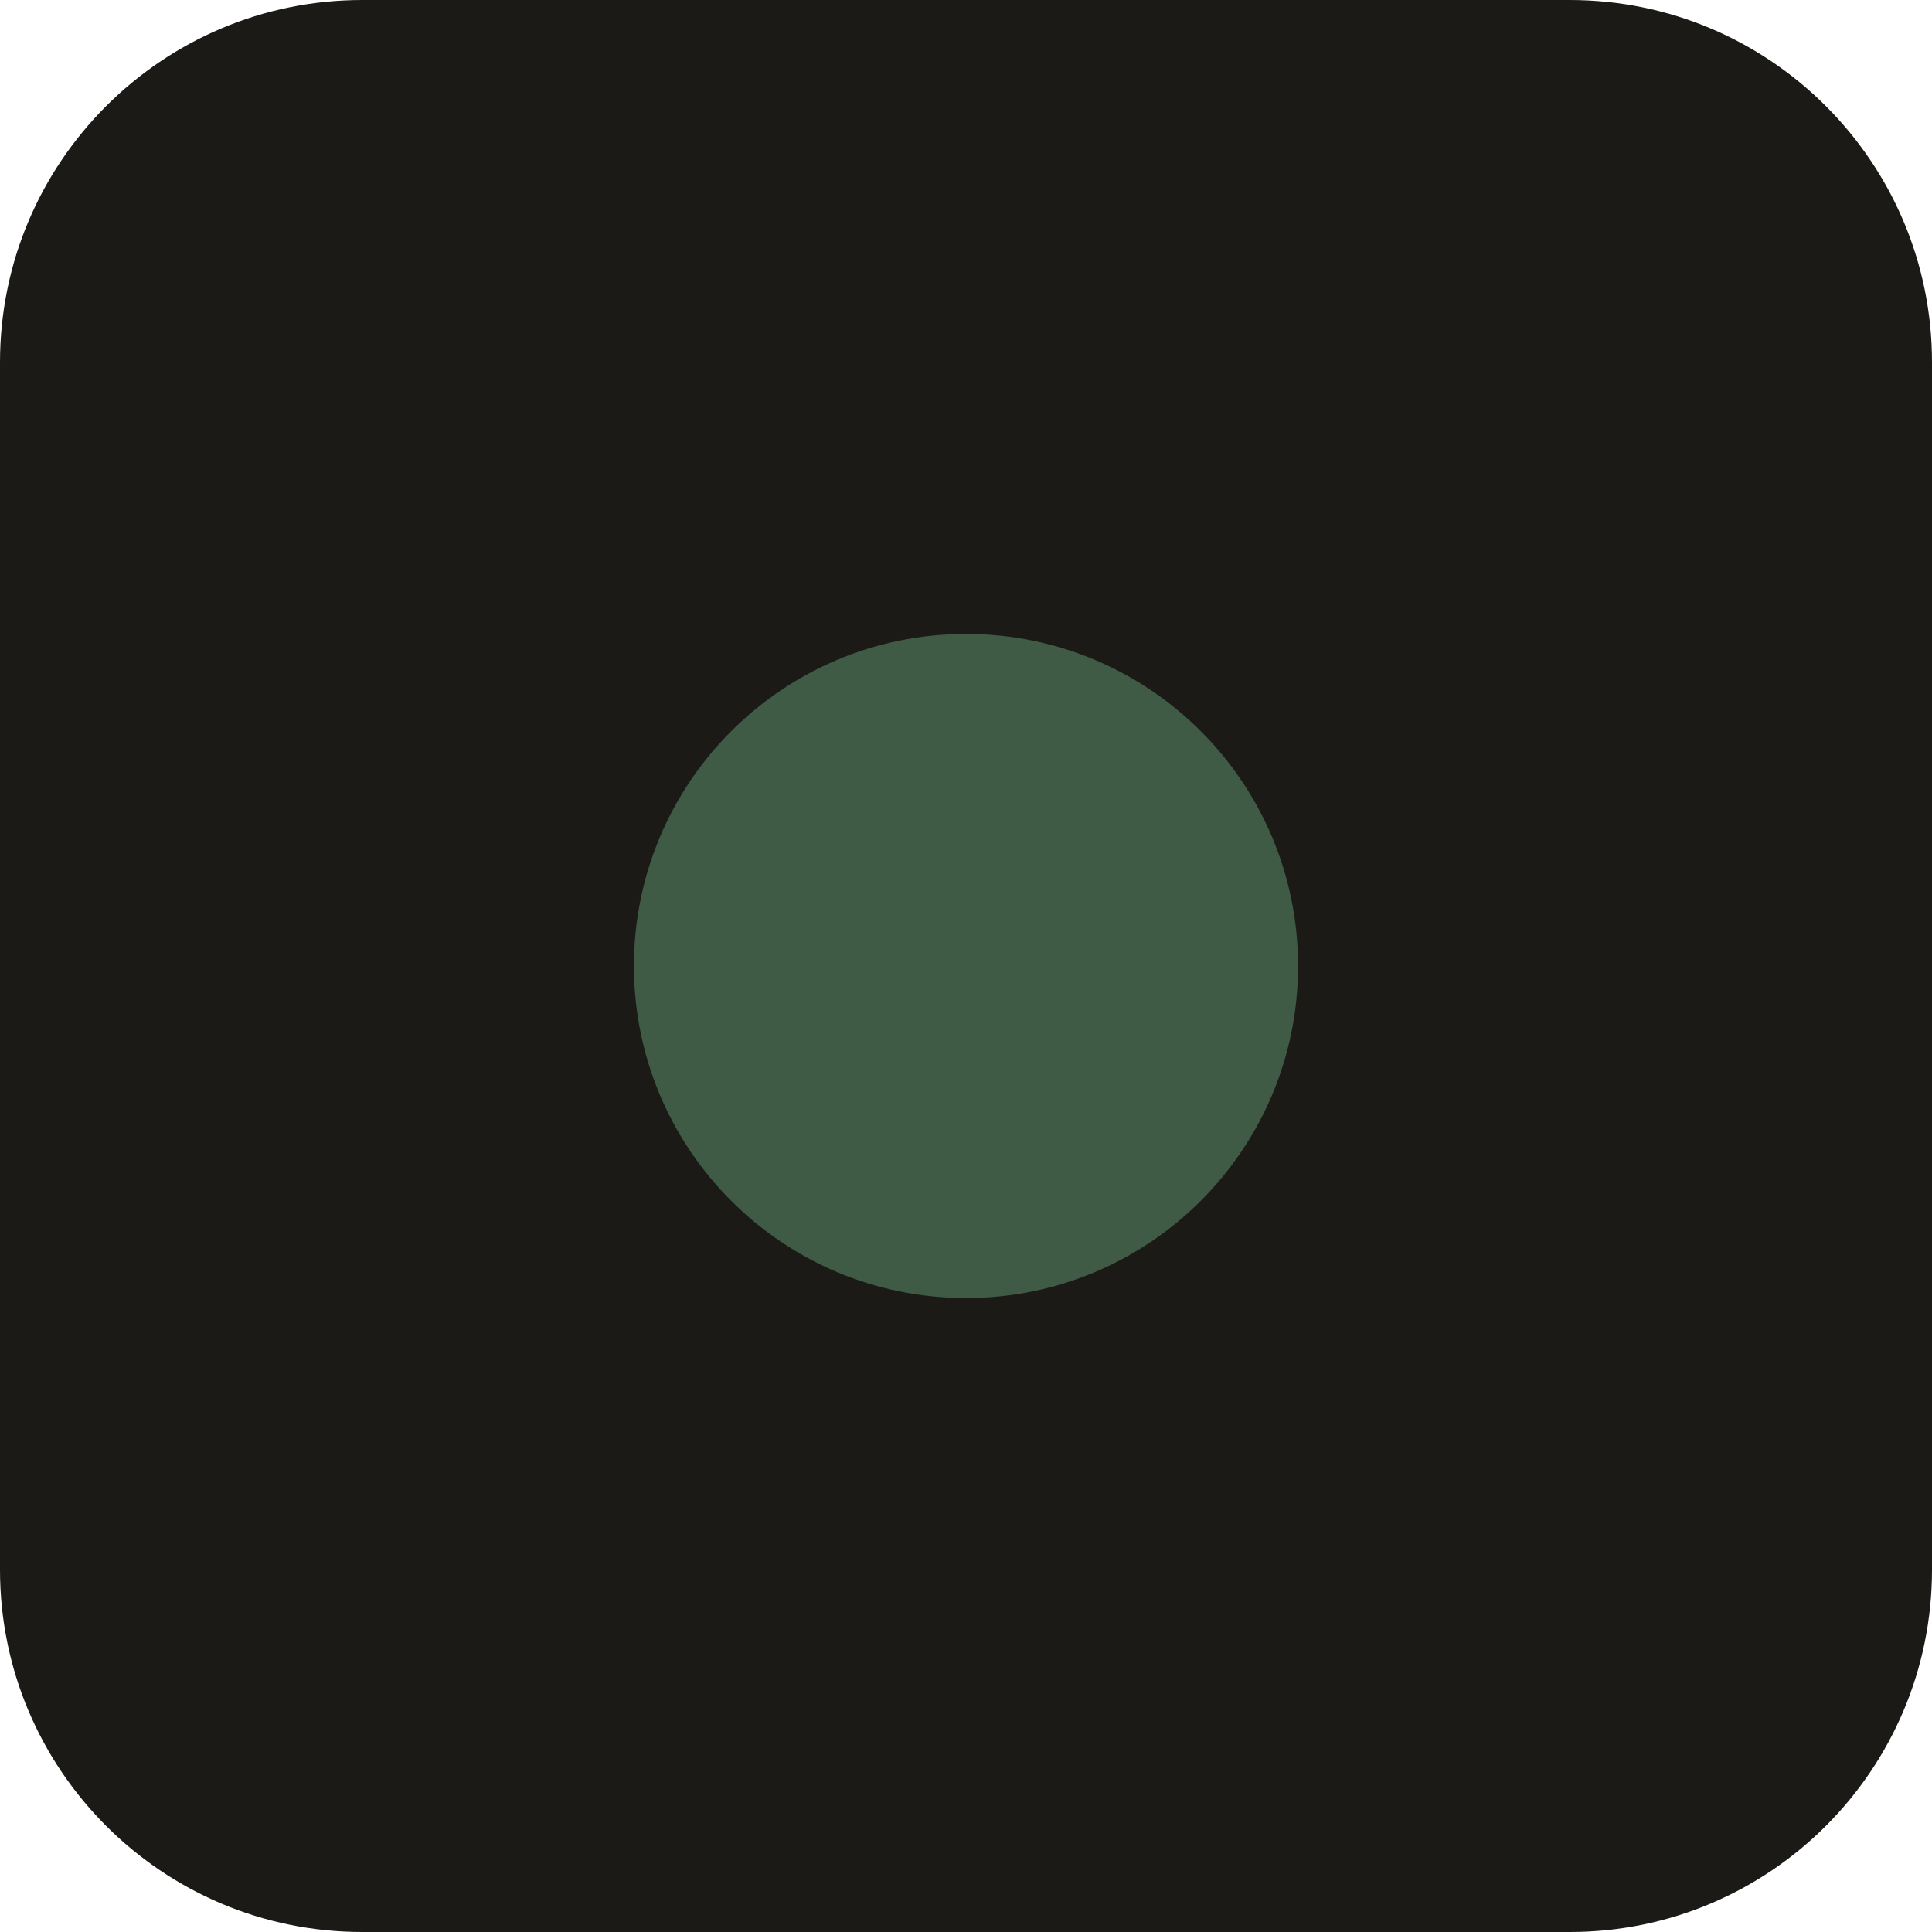
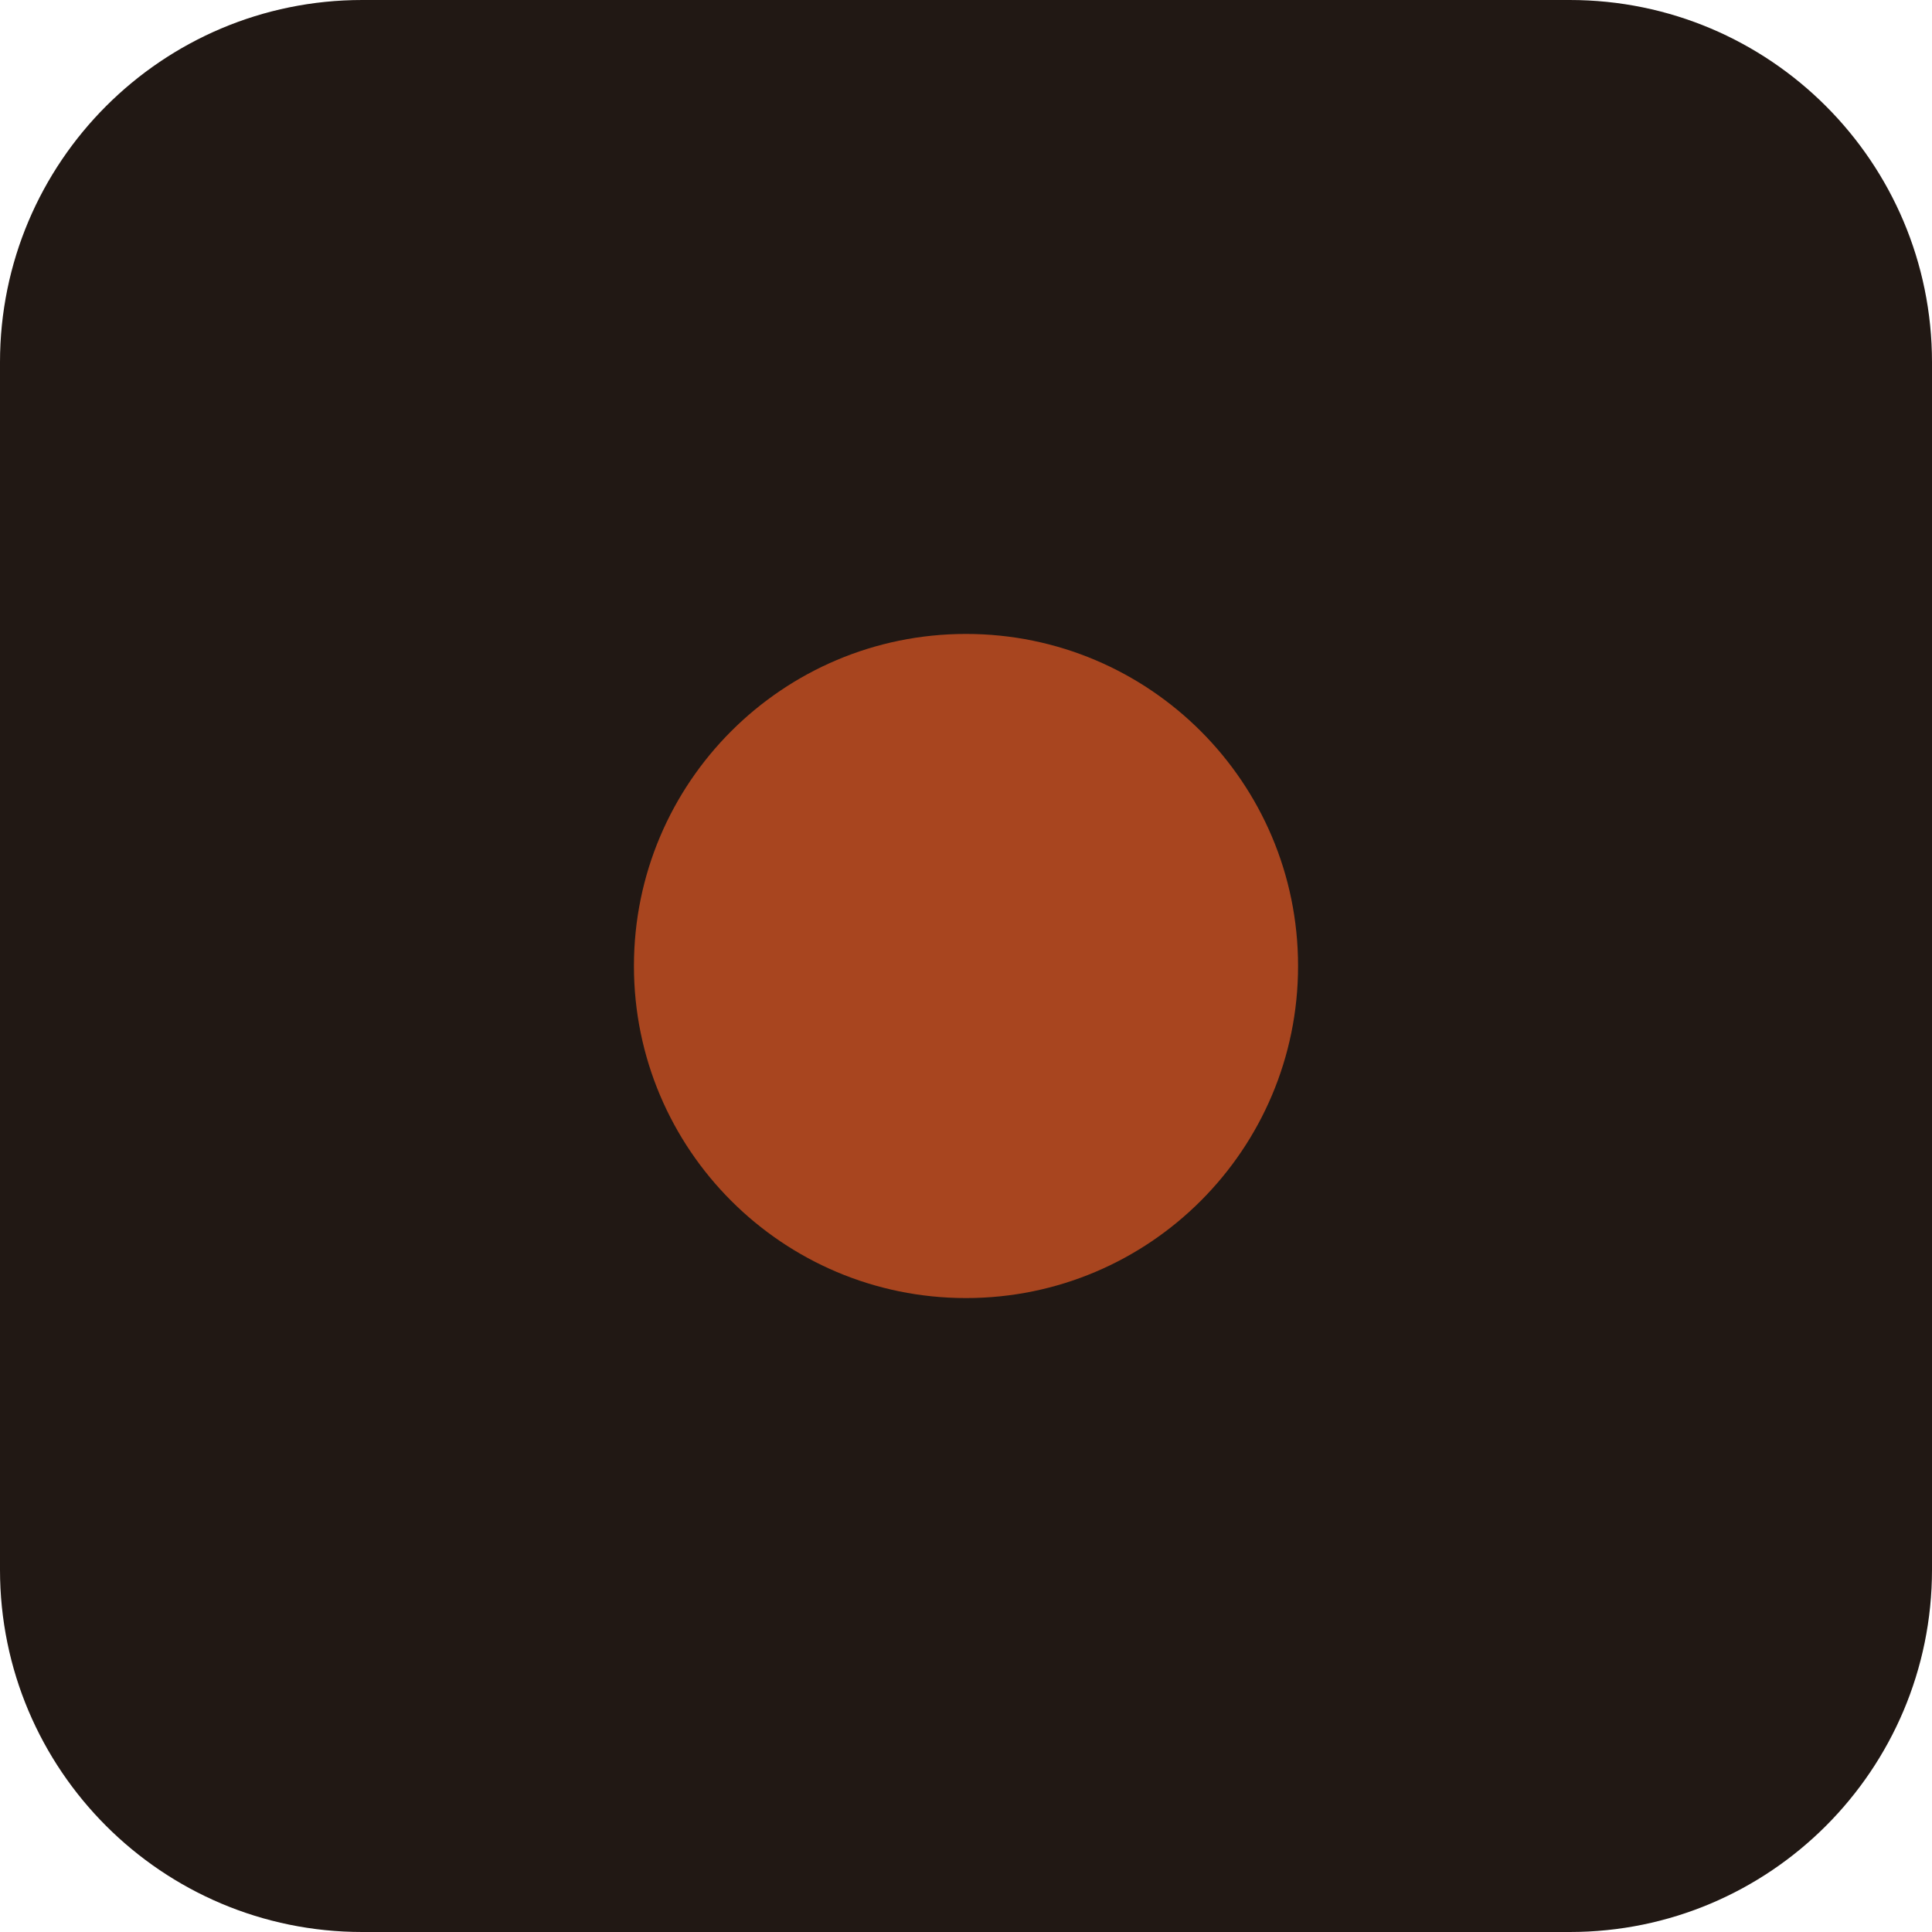
<svg xmlns="http://www.w3.org/2000/svg" viewBox="0 0 32 32">
-   <rect width="32" height="32" rx="6" fill="#1B1A17" />
-   <circle cx="16" cy="16" r="5.5" fill="#3F5A45" />
+   <rect width="32" height="32" rx="6" fill="#211814" />
+   <circle cx="16" cy="16" r="5.5" fill="#A8451F" />
</svg>
